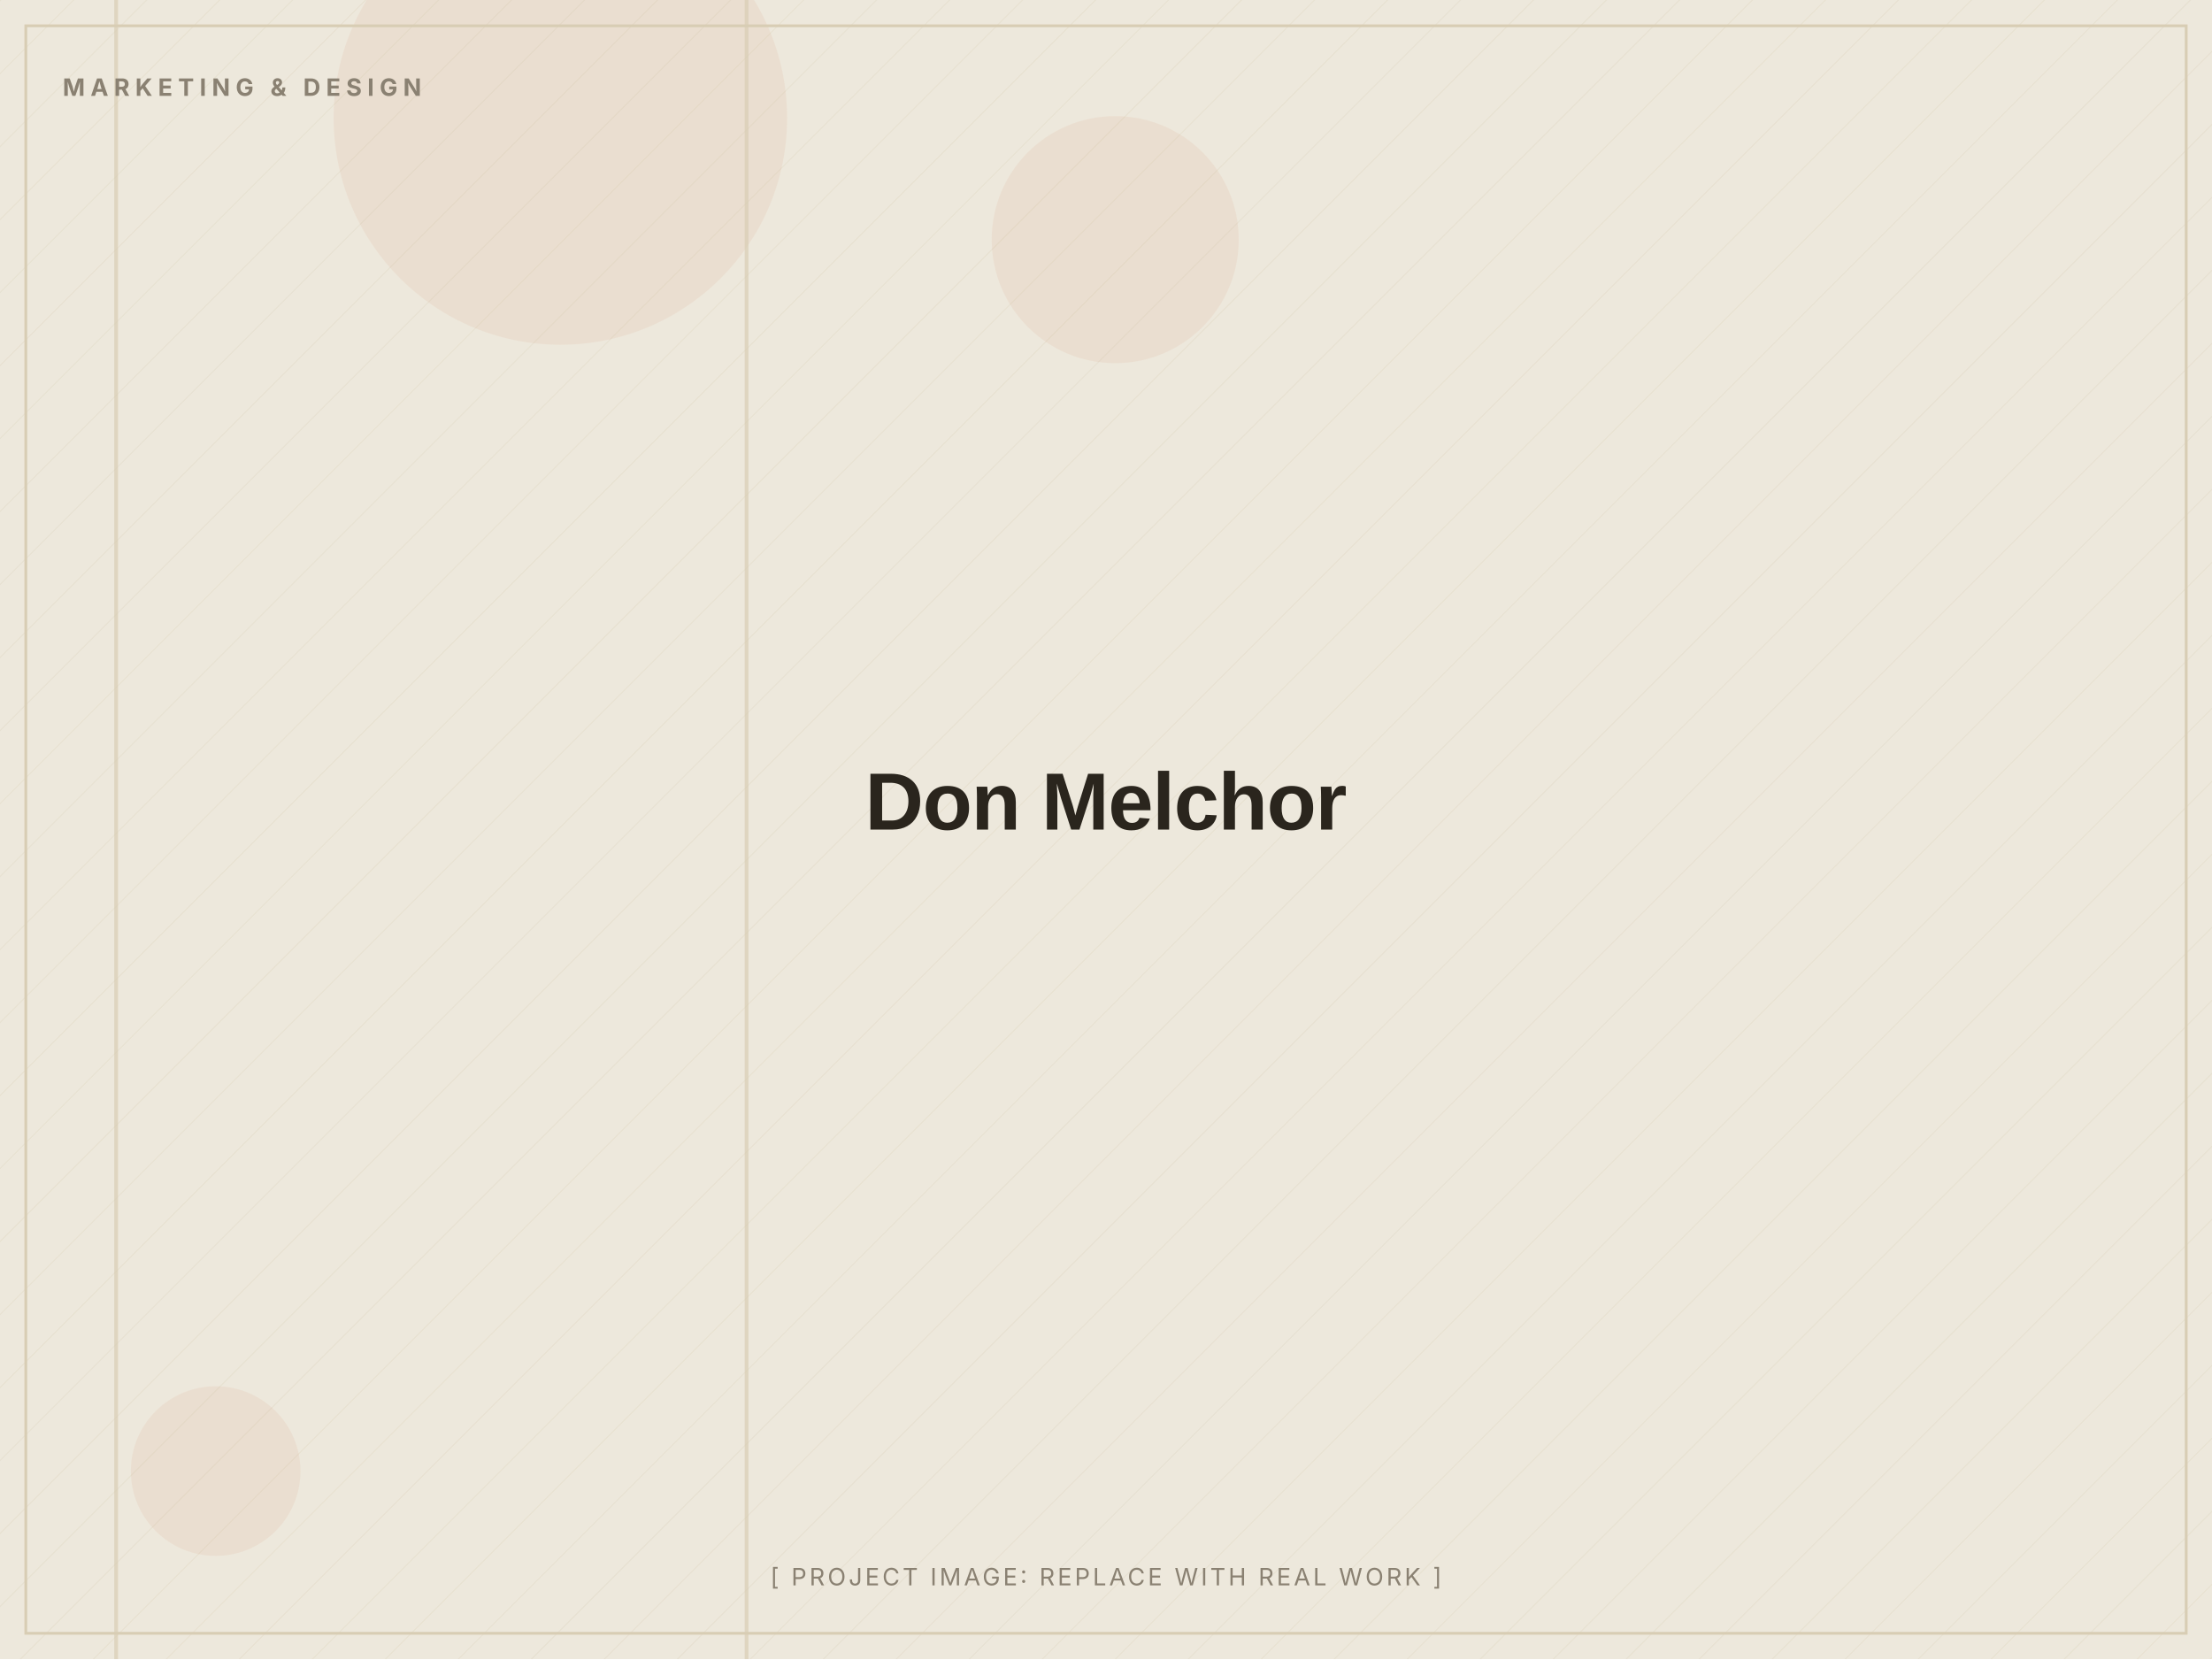
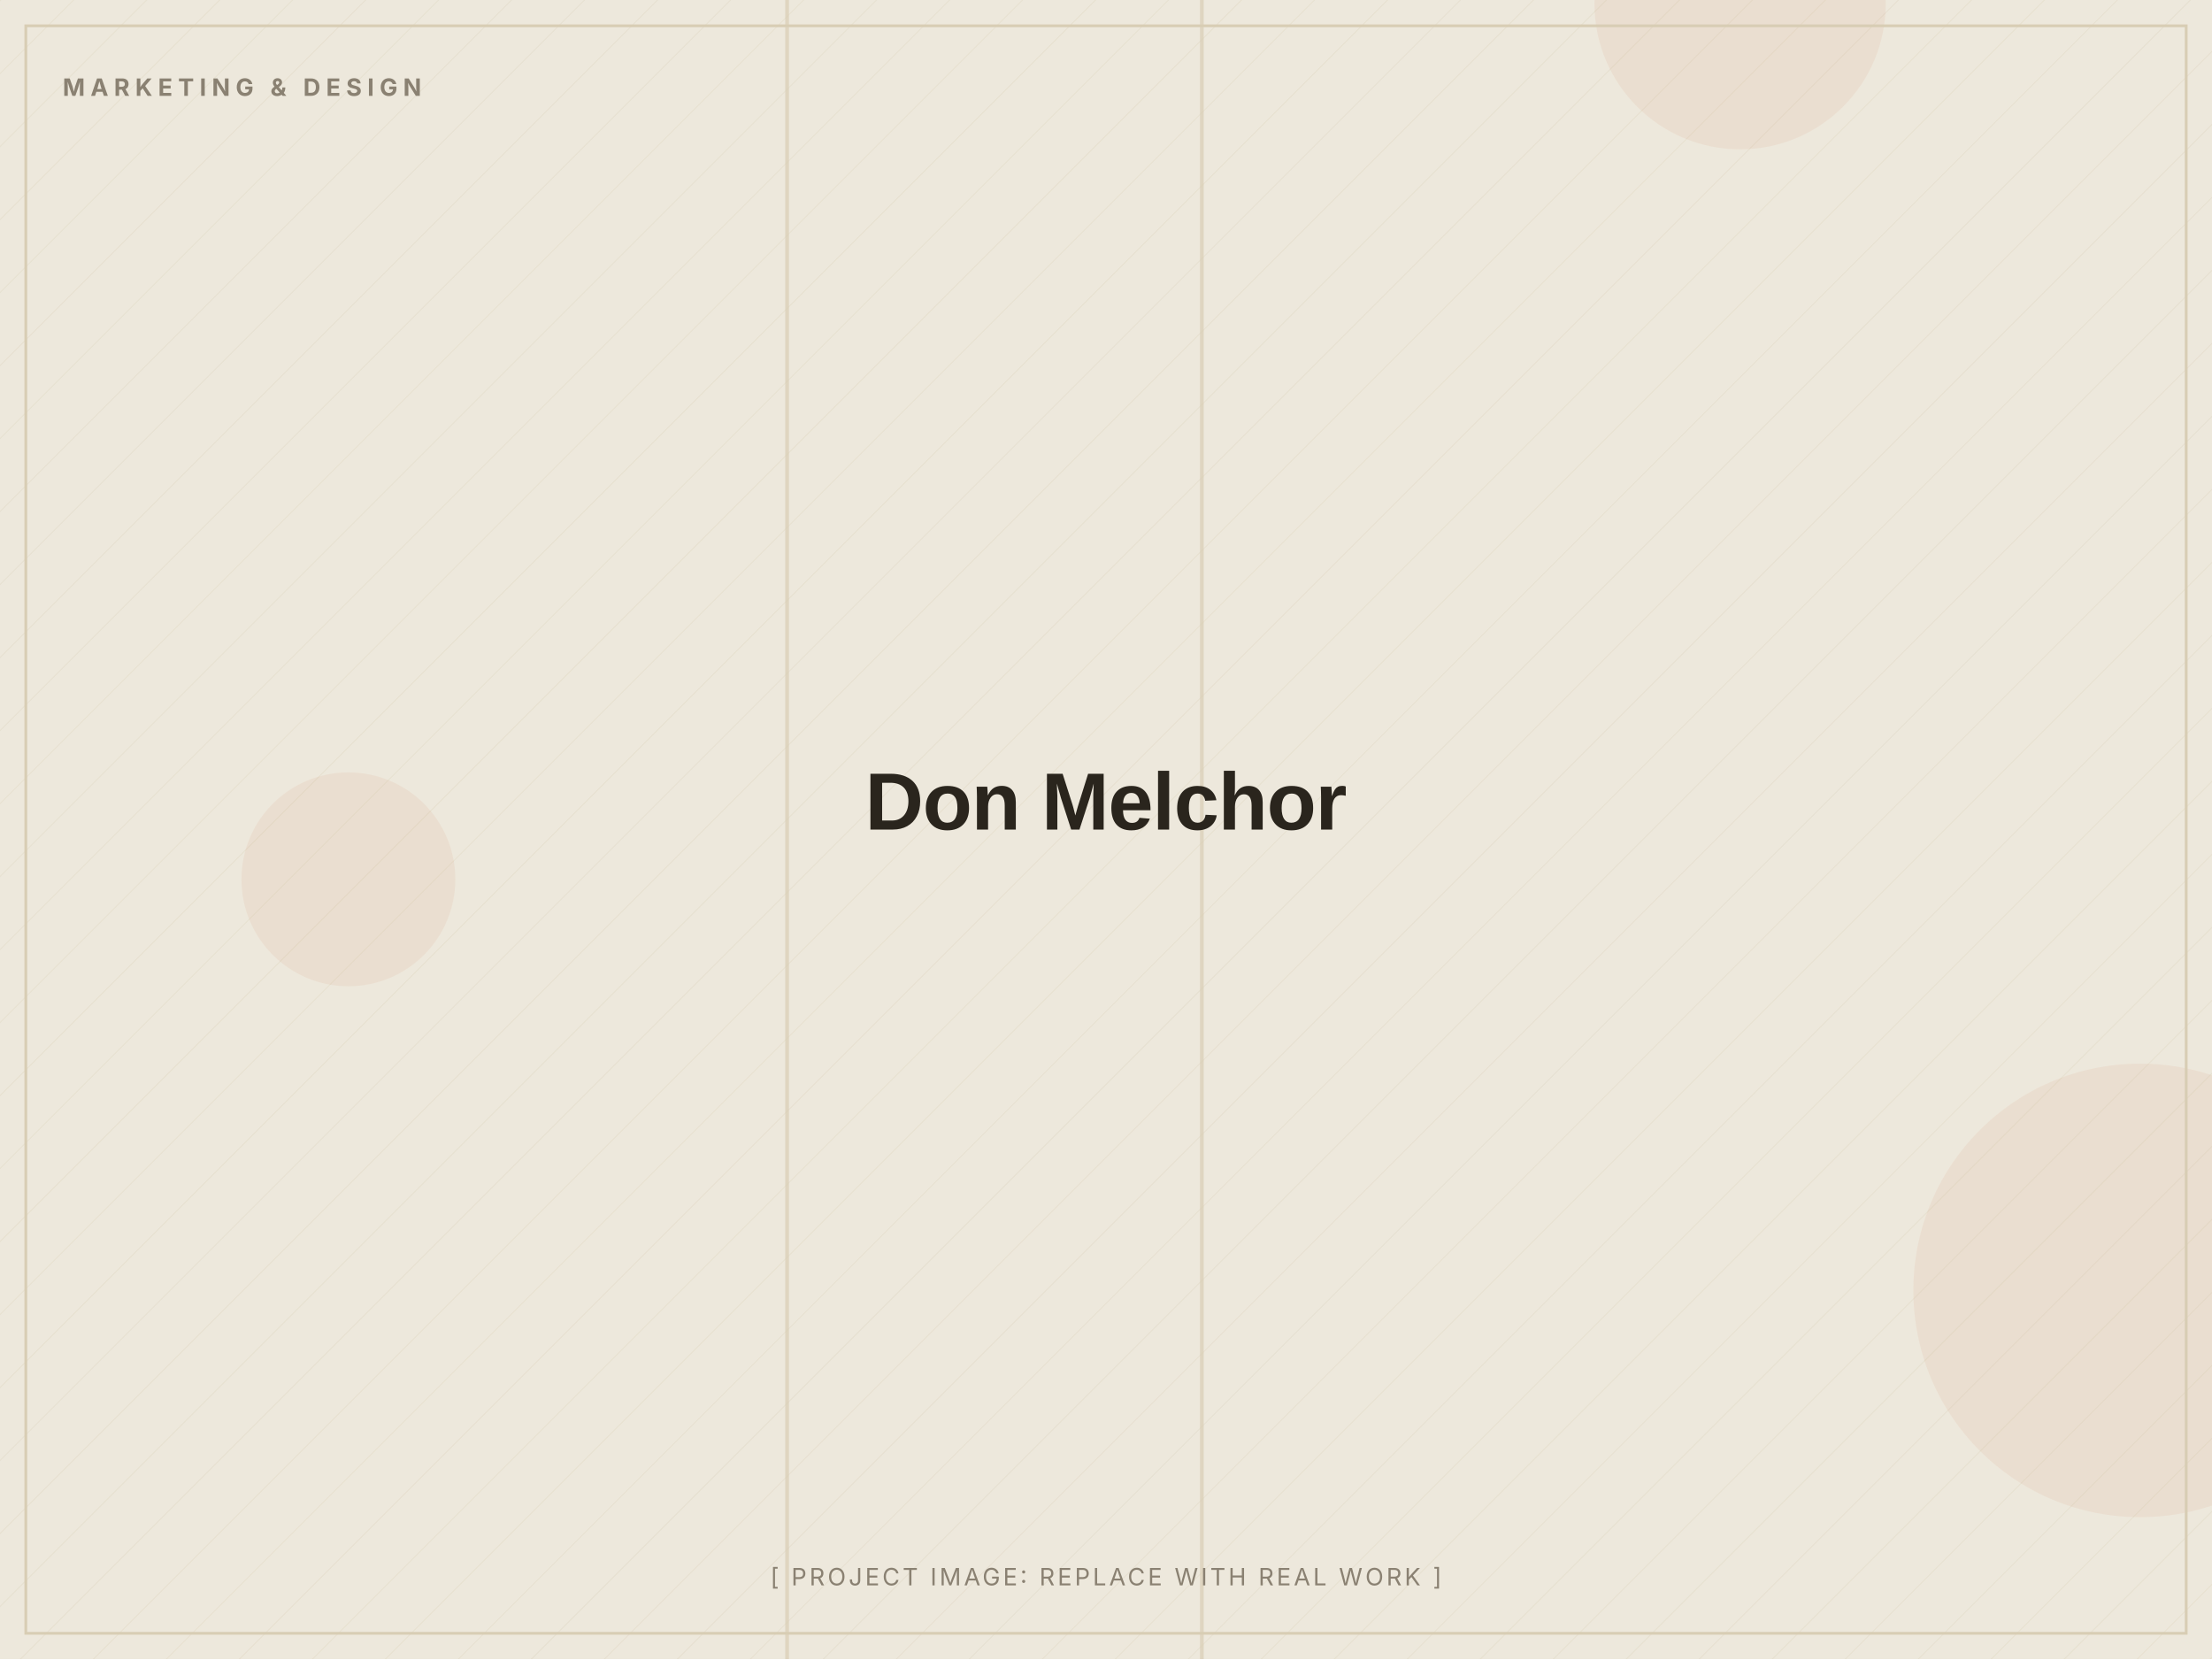
<svg xmlns="http://www.w3.org/2000/svg" width="1200" height="900" viewBox="0 0 1200 900" role="img" aria-label="Don Melchor (placeholder image)">
  <defs>
    <pattern id="d" width="28" height="28" patternUnits="userSpaceOnUse" patternTransform="rotate(45)">
      <line x1="0" y1="0" x2="0" y2="28" stroke="#D8CDB4" stroke-width="1" opacity="0.5" />
    </pattern>
  </defs>
  <rect width="1200" height="900" fill="#EDE8DC" />
  <rect width="1200" height="900" fill="url(#d)" opacity="0.55" />
-   <circle cx="304" cy="64" r="123" fill="#C2410C" opacity="0.06" />
-   <circle cx="117" cy="798" r="46" fill="#C2410C" opacity="0.06" />
-   <circle cx="605" cy="130" r="67" fill="#C2410C" opacity="0.06" />
-   <rect x="404" y="0" width="2" height="900" fill="#D8CDB4" opacity="0.7" />
-   <rect x="62" y="0" width="2" height="900" fill="#D8CDB4" opacity="0.7" />
+   <circle cx="1161" cy="700" r="123" fill="#C2410C" opacity="0.06" />
+   <circle cx="944" cy="2" r="79" fill="#C2410C" opacity="0.06" />
+   <circle cx="189" cy="477" r="58" fill="#C2410C" opacity="0.06" />
+   <rect x="651" y="0" width="2" height="900" fill="#D8CDB4" opacity="0.7" />
+   <rect x="426" y="0" width="2" height="900" fill="#D8CDB4" opacity="0.7" />
  <rect x="14" y="14" width="1172" height="872" fill="none" stroke="#D8CDB4" stroke-width="1.5" />
  <text x="34" y="52" font-family="Inter, Arial, sans-serif" font-weight="700" font-size="13" letter-spacing="3" fill="#8A8172">MARKETING &amp; DESIGN</text>
  <text x="600.0" y="450.0" text-anchor="middle" font-family="Archivo, Arial, sans-serif" font-weight="800" font-size="44" letter-spacing="-0.5" fill="#2A251D">Don Melchor</text>
  <text x="600.0" y="860" text-anchor="middle" font-family="Inter, Arial, sans-serif" font-size="13" letter-spacing="1.5" fill="#8A8172">[ PROJECT IMAGE: REPLACE WITH REAL WORK ]</text>
</svg>
